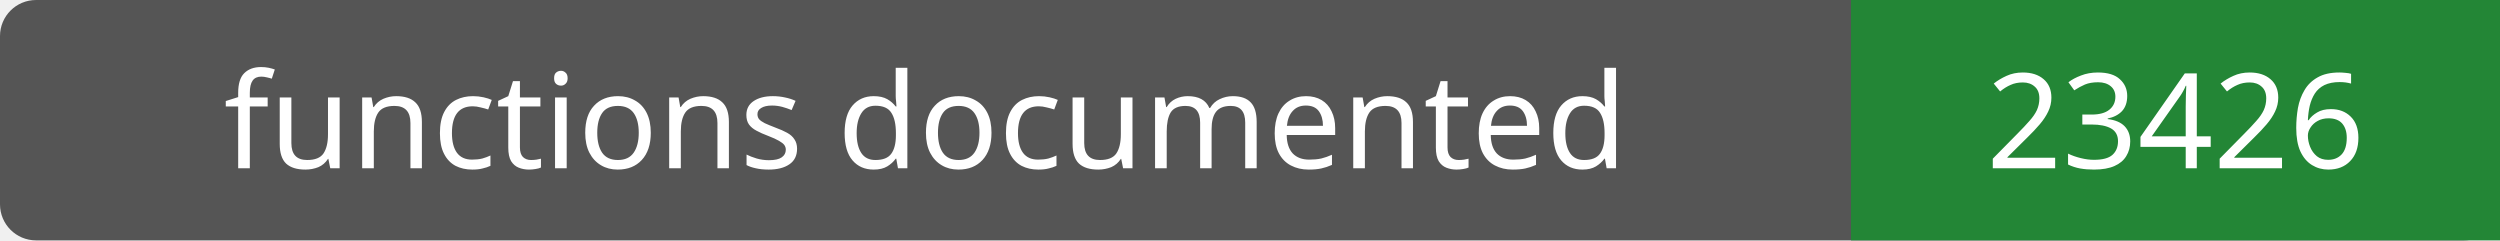
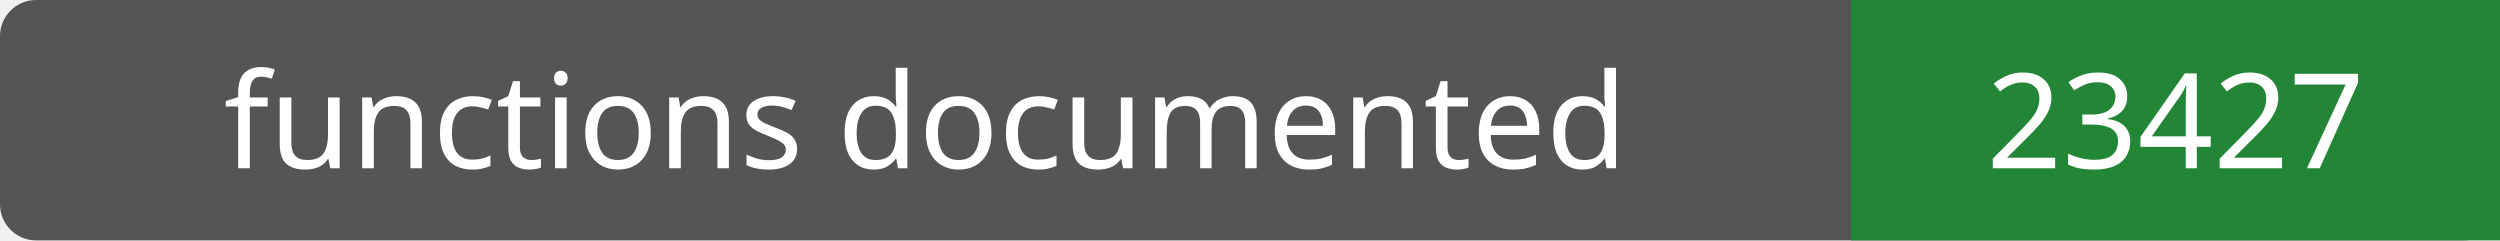
- <svg xmlns="http://www.w3.org/2000/svg" width="208" height="20" role="img" aria-label="functions documented: 23426">
+ <svg xmlns="http://www.w3.org/2000/svg" width="208" height="20" role="img" aria-label="functions documented: 23427">
  <rect width="208" height="20" rx="3" fill="#555" />
  <path fill="#238636" d="M154 0h54v20H154z" />
  <g fill="#fff" text-anchor="middle" font-family="Verdana,sans-serif" font-size="11">
    <text x="77.0" y="14">functions documented</text>
-     <text x="181.0" y="14">23426</text>
+     <text x="181.0" y="14">23427</text>
  </g>
</svg>
